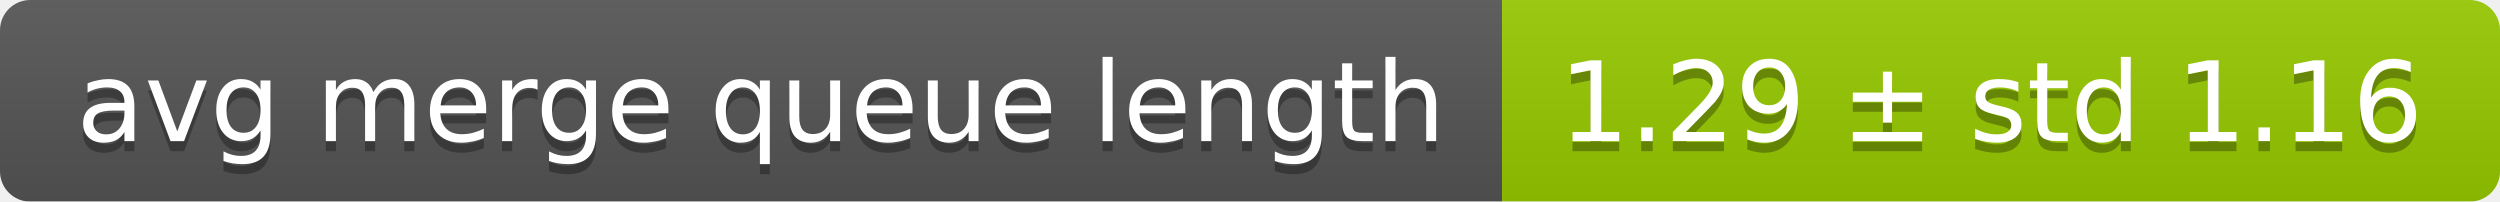
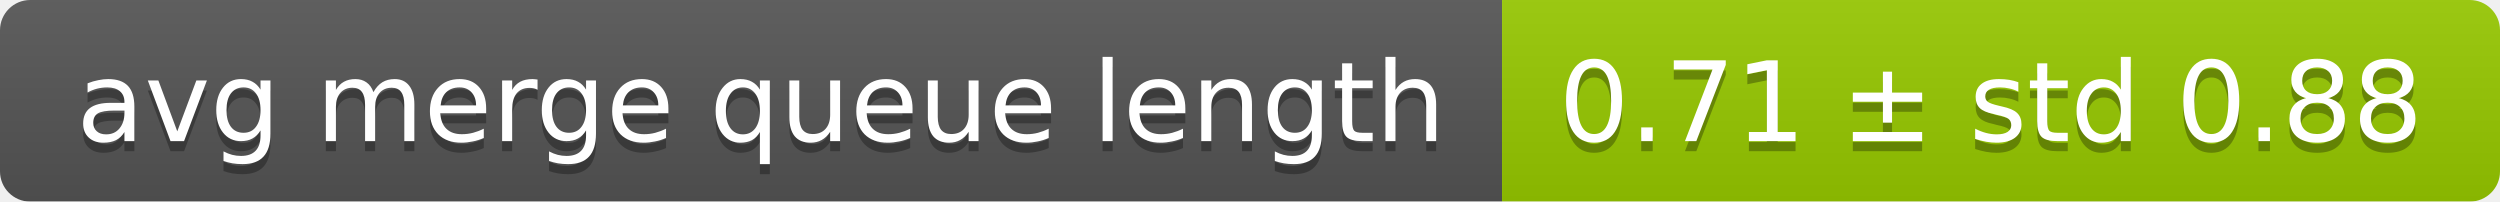
<svg xmlns="http://www.w3.org/2000/svg" width="248" height="20">
  <linearGradient id="smooth" x2="0" y2="100%">
    <stop offset="0" stop-color="#bbb" stop-opacity=".1" />
    <stop offset="1" stop-opacity=".1" />
  </linearGradient>
  <mask id="round">
    <rect width="248" height="20" rx="3" fill="#fff" />
  </mask>
  <g mask="url(#round)">
    <rect width="149" height="20" fill="#555" />
    <rect x="149" width="99" height="20" fill="#97ca00" />
    <rect width="248" height="20" fill="url(#smooth)" />
  </g>
  <g fill="#fff" text-anchor="middle" font-family="DejaVu Sans,Verdana,Geneva,sans-serif" font-size="11">
    <text x="75.5" y="15" fill="#010101" fill-opacity=".3">avg merge queue length</text>
    <text x="75.5" y="14">avg merge queue length</text>
-     <text x="197.5" y="15" fill="#010101" fill-opacity=".3">1.29 ± std 1.16</text>
-     <text x="197.5" y="14">1.29 ± std 1.16</text>
+     <text x="197.5" y="15" fill="#010101" fill-opacity=".3">0.71 ± std 0.88</text>
+     <text x="197.5" y="14">0.71 ± std 0.88</text>
  </g>
</svg>
